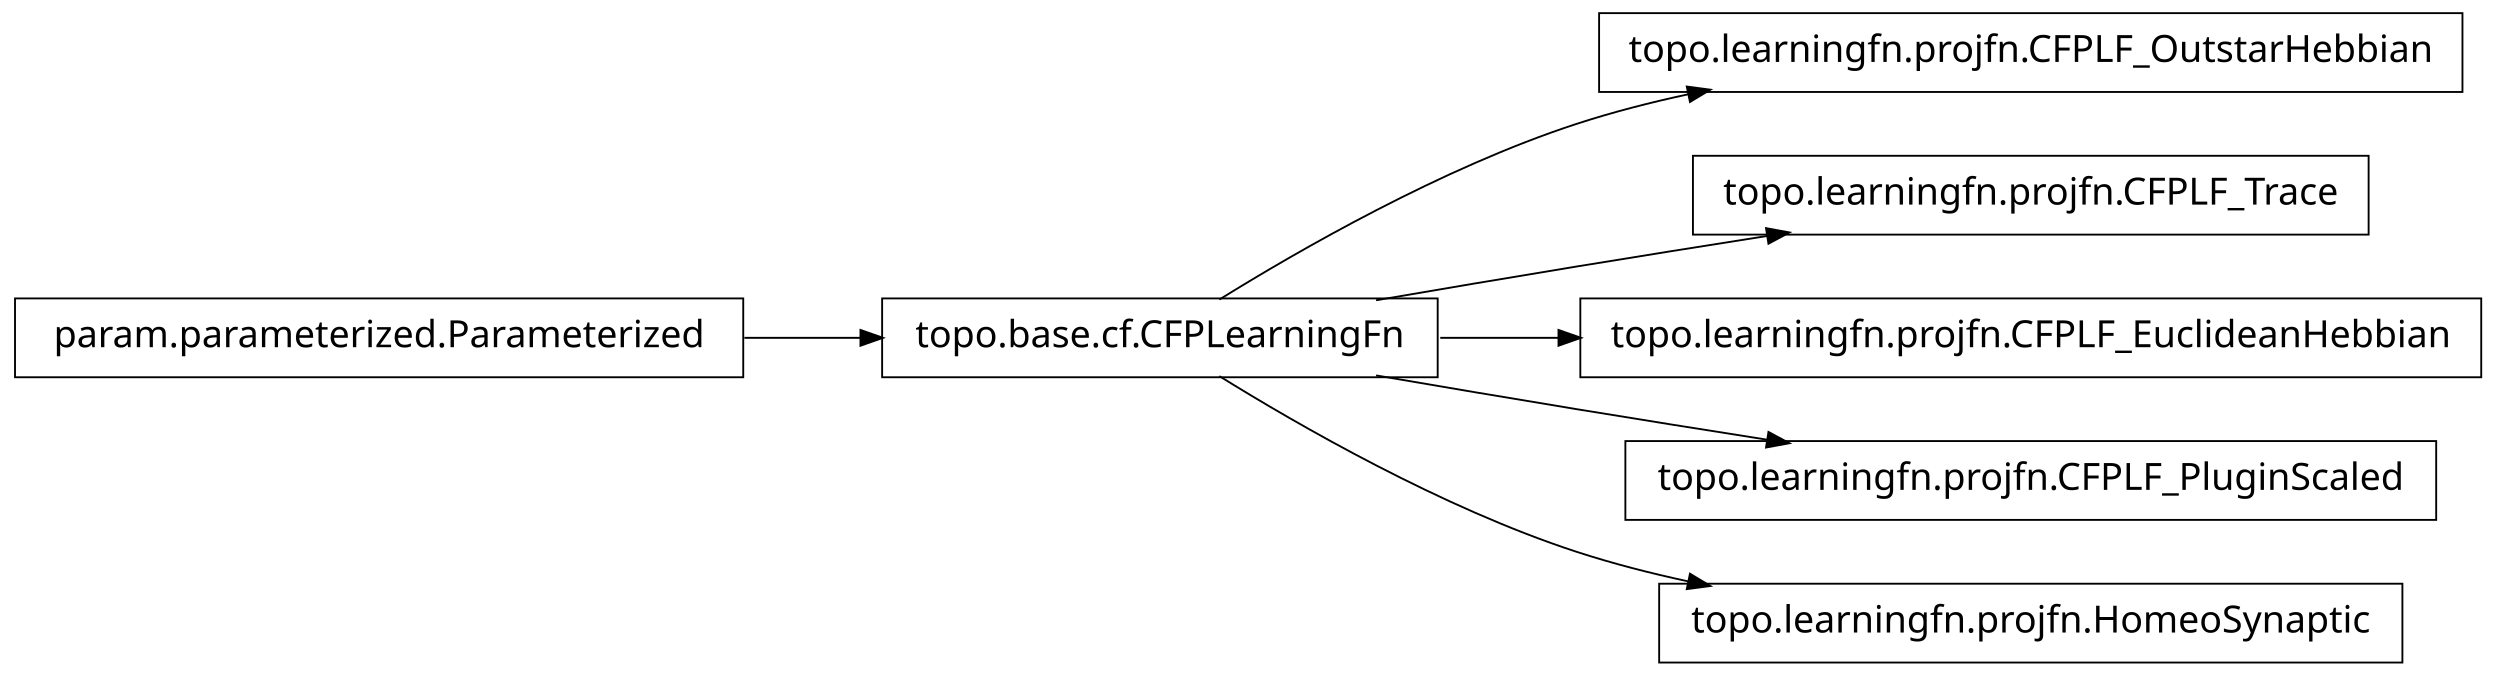
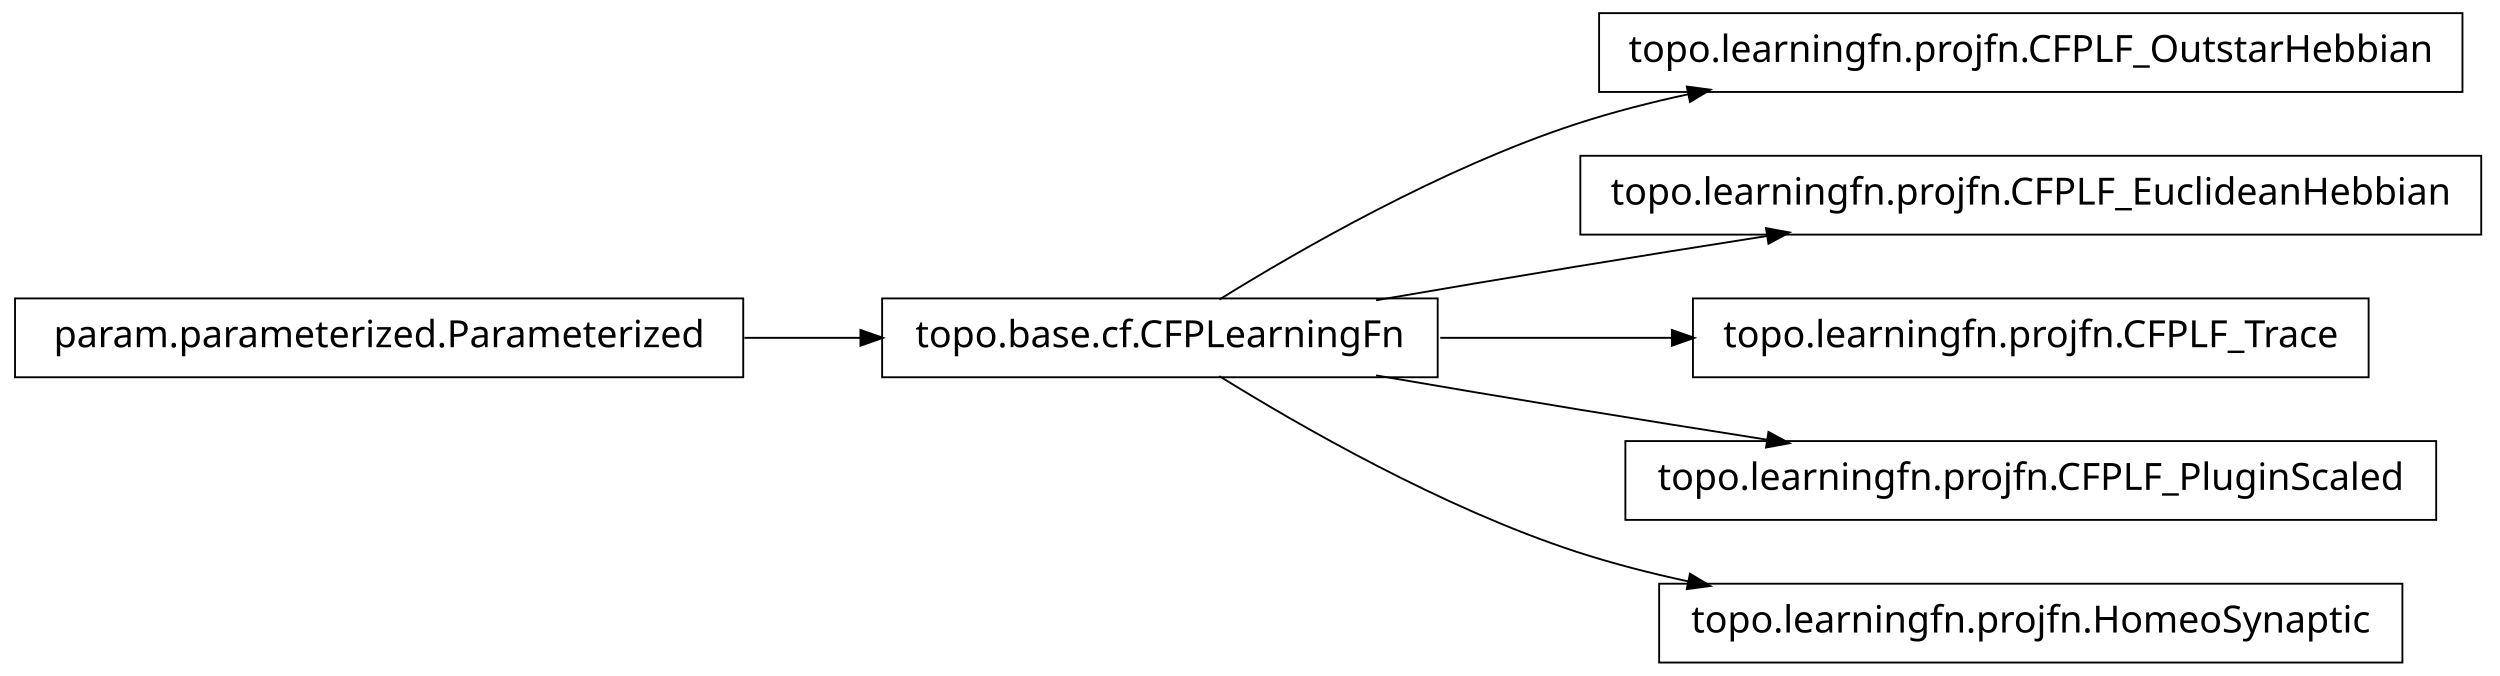
<svg xmlns="http://www.w3.org/2000/svg" width="666pt" height="180pt" viewBox="0.00 0.00 666.00 180.00">
  <g id="graph1" class="graph" transform="scale(1 1) rotate(0) translate(4 176)">
    <polygon fill="white" stroke="white" points="-4,5 -4,-176 663,-176 663,5 -4,5" />
    <g id="node1" class="node">
+       <polygon fill="none" stroke="black" stroke-width="0.5" points="652,-172.5 422,-172.5 422,-151.5 652,-151.5 652,-172.5" />
+       <text text-anchor="middle" x="537" y="-159.5" font-family="Vera" font-size="10.00">topo.learningfn.projfn.CFPLF_OutstarHebbian</text>
+     </g>
+     <g id="node2" class="node">
      <polygon fill="none" stroke="black" stroke-width="0.5" points="379,-96.5 231,-96.5 231,-75.5 379,-75.5 379,-96.5" />
      <text text-anchor="middle" x="305" y="-83.5" font-family="Vera" font-size="10.00">topo.base.cf.CFPLearningFn</text>
    </g>
-     <g id="node4" class="node">
-       <polygon fill="none" stroke="black" stroke-width="0.5" points="652,-172.5 422,-172.5 422,-151.5 652,-151.5 652,-172.5" />
-       <text text-anchor="middle" x="537" y="-159.5" font-family="Vera" font-size="10.00">topo.learningfn.projfn.CFPLF_OutstarHebbian</text>
-     </g>
-     <g id="edge4" class="edge">
+     <g id="edge2" class="edge">
      <path fill="none" stroke="black" stroke-width="0.5" d="M320.839,-96.203C341.762,-109.184 380.162,-131.319 416,-143 425.556,-146.115 435.708,-148.727 445.91,-150.916" />
      <polygon fill="black" stroke="black" points="445.669,-152.653 450.92,-151.957 446.381,-149.226 445.669,-152.653" />
    </g>
-     <g id="node6" class="node">
-       <polygon fill="none" stroke="black" stroke-width="0.5" points="627,-134.5 447,-134.5 447,-113.5 627,-113.5 627,-134.5" />
-       <text text-anchor="middle" x="537" y="-121.5" font-family="Vera" font-size="10.00">topo.learningfn.projfn.CFPLF_Trace</text>
+     <g id="node4" class="node">
+       <polygon fill="none" stroke="black" stroke-width="0.5" points="657,-134.5 417,-134.5 417,-113.5 657,-113.5 657,-134.5" />
+       <text text-anchor="middle" x="537" y="-121.5" font-family="Vera" font-size="10.00">topo.learningfn.projfn.CFPLF_EuclideanHebbian</text>
    </g>
-     <g id="edge6" class="edge">
+     <g id="edge4" class="edge">
      <path fill="none" stroke="black" stroke-width="0.5" d="M362.586,-96.012C379.762,-98.957 398.636,-102.151 416,-105 432.449,-107.699 450.17,-110.527 466.842,-113.151" />
      <polygon fill="black" stroke="black" points="466.768,-114.911 471.98,-113.959 467.312,-111.454 466.768,-114.911" />
    </g>
-     <g id="node8" class="node">
-       <polygon fill="none" stroke="black" stroke-width="0.5" points="657,-96.5 417,-96.5 417,-75.5 657,-75.5 657,-96.5" />
-       <text text-anchor="middle" x="537" y="-83.5" font-family="Vera" font-size="10.00">topo.learningfn.projfn.CFPLF_EuclideanHebbian</text>
+     <g id="node7" class="node">
+       <polygon fill="none" stroke="black" stroke-width="0.5" points="627,-96.5 447,-96.5 447,-75.5 627,-75.5 627,-96.5" />
+       <text text-anchor="middle" x="537" y="-83.5" font-family="Vera" font-size="10.00">topo.learningfn.projfn.CFPLF_Trace</text>
    </g>
-     <g id="edge8" class="edge">
-       <path fill="none" stroke="black" stroke-width="0.5" d="M379.683,-86C389.815,-86 400.43,-86 411.158,-86" />
-       <polygon fill="black" stroke="black" points="411.432,-87.75 416.432,-86 411.432,-84.25 411.432,-87.75" />
+     <g id="edge6" class="edge">
+       <path fill="none" stroke="black" stroke-width="0.5" d="M379.683,-86C399.344,-86 420.825,-86 441.421,-86" />
+       <polygon fill="black" stroke="black" points="441.636,-87.75 446.636,-86 441.636,-84.25 441.636,-87.75" />
    </g>
    <g id="node10" class="node">
      <polygon fill="none" stroke="black" stroke-width="0.5" points="645,-58.5 429,-58.5 429,-37.5 645,-37.5 645,-58.5" />
      <text text-anchor="middle" x="537" y="-45.5" font-family="Vera" font-size="10.00">topo.learningfn.projfn.CFPLF_PluginScaled</text>
    </g>
    <g id="edge10" class="edge">
      <path fill="none" stroke="black" stroke-width="0.5" d="M362.586,-75.988C379.762,-73.043 398.636,-69.849 416,-67 432.449,-64.301 450.17,-61.473 466.842,-58.849" />
      <polygon fill="black" stroke="black" points="467.312,-60.546 471.98,-58.041 466.768,-57.089 467.312,-60.546" />
    </g>
    <g id="node12" class="node">
      <polygon fill="none" stroke="black" stroke-width="0.5" points="636,-20.5 438,-20.5 438,0.5 636,0.5 636,-20.5" />
      <text text-anchor="middle" x="537" y="-7.5" font-family="Vera" font-size="10.00">topo.learningfn.projfn.HomeoSynaptic</text>
    </g>
    <g id="edge12" class="edge">
      <path fill="none" stroke="black" stroke-width="0.5" d="M320.839,-75.797C341.762,-62.816 380.162,-40.681 416,-29 425.556,-25.885 435.708,-23.273 445.91,-21.084" />
      <polygon fill="black" stroke="black" points="446.381,-22.774 450.92,-20.043 445.669,-19.347 446.381,-22.774" />
    </g>
-     <g id="node2" class="node">
+     <g id="node6" class="node">
      <polygon fill="none" stroke="black" stroke-width="0.5" points="194,-96.5 5.68434e-14,-96.5 0,-75.5 194,-75.5 194,-96.5" />
      <text text-anchor="middle" x="97" y="-83.5" font-family="Vera" font-size="10.00">param.parameterized.Parameterized</text>
    </g>
-     <g id="edge2" class="edge">
+     <g id="edge8" class="edge">
      <path fill="none" stroke="black" stroke-width="0.5" d="M194.301,-86C204.655,-86 215.098,-86 225.218,-86" />
      <polygon fill="black" stroke="black" points="225.478,-87.75 230.478,-86 225.477,-84.25 225.478,-87.75" />
    </g>
  </g>
</svg>
